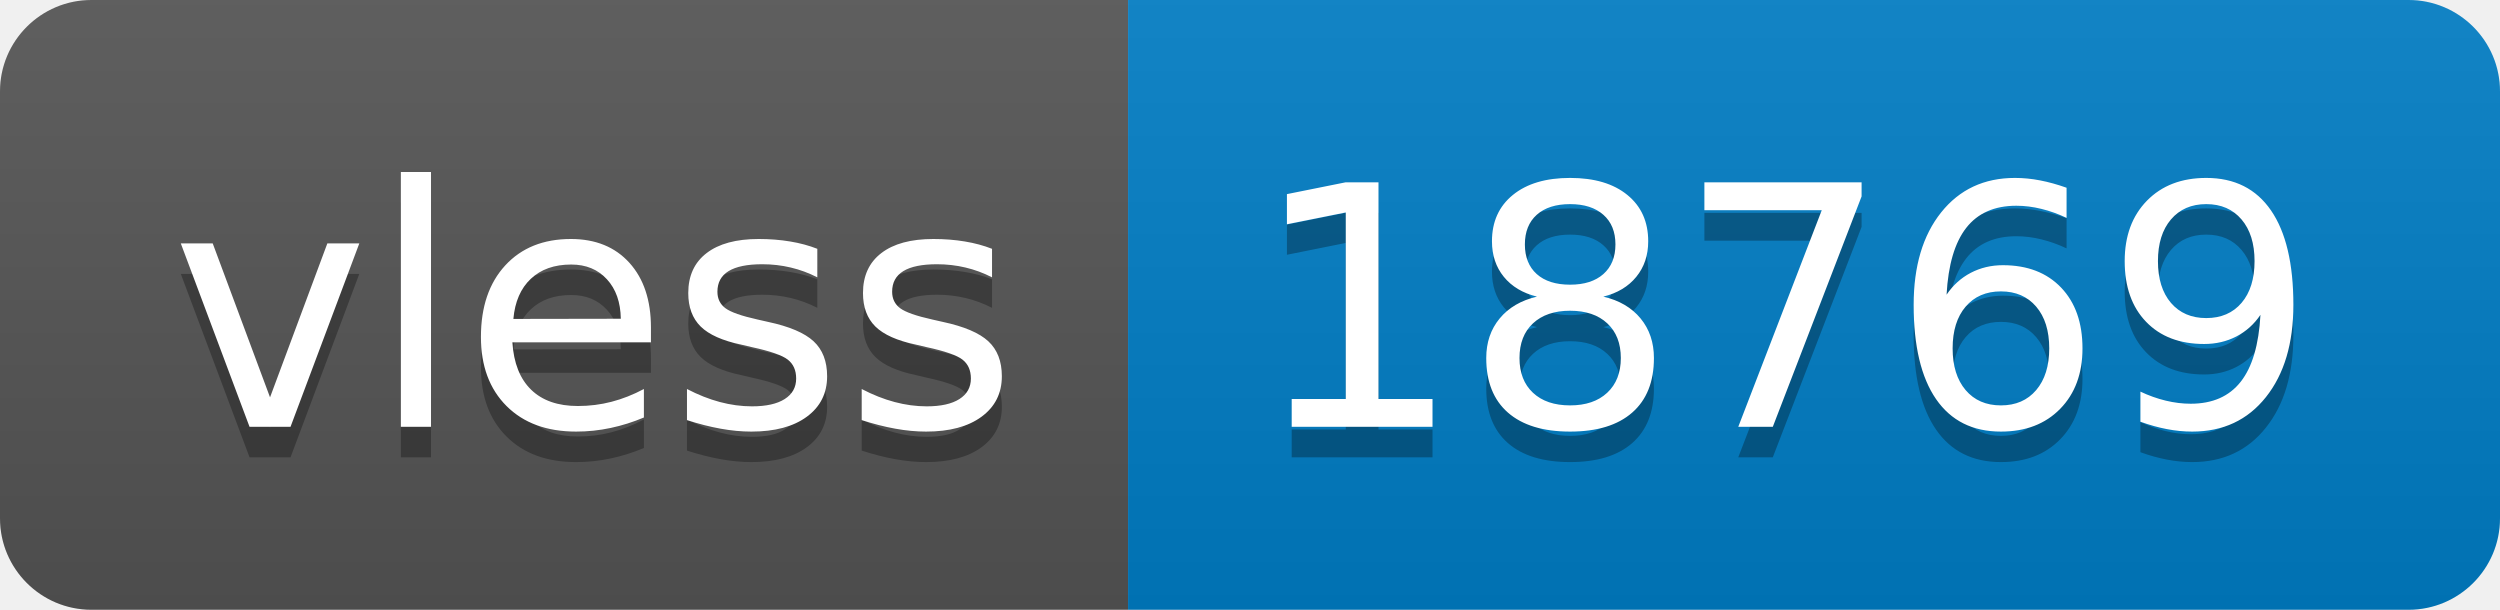
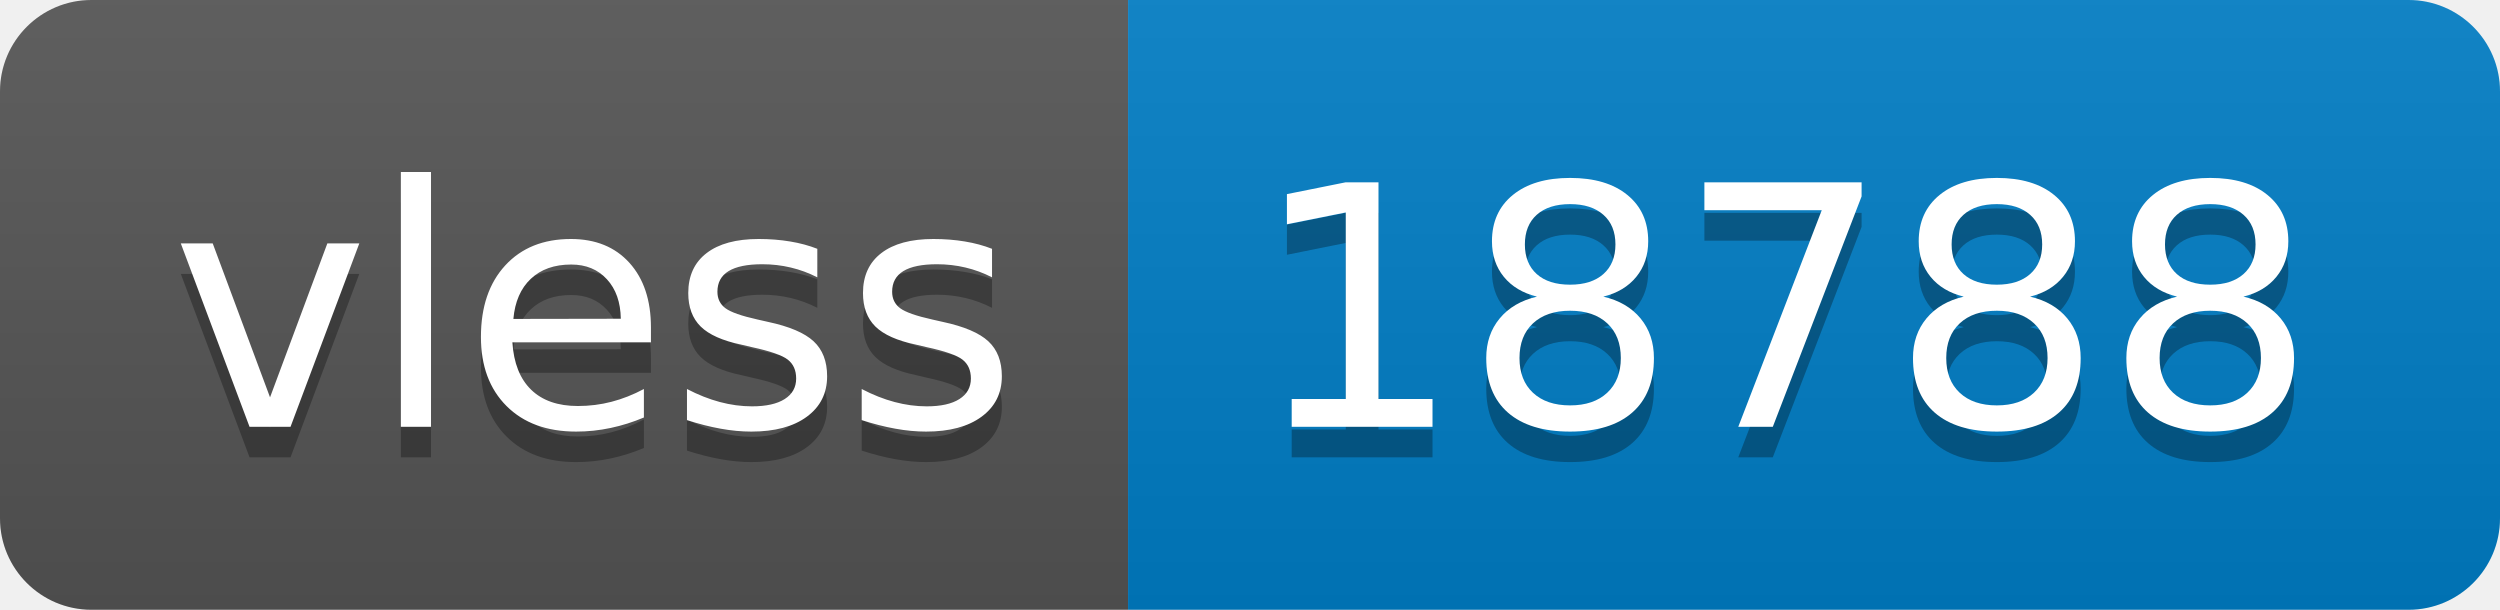
- <svg xmlns="http://www.w3.org/2000/svg" width="82" height="20" role="img" aria-label="vless: 18769">
+ <svg xmlns="http://www.w3.org/2000/svg" width="82" height="20" role="img" aria-label="vless: 18788">
  <linearGradient id="s" x2="0" y2="100%">
    <stop offset="0" stop-color="#bbb" stop-opacity=".1" />
    <stop offset="1" stop-opacity=".1" />
  </linearGradient>
  <clipPath id="r">
    <rect width="82" height="20" rx="3" fill="#fff" />
  </clipPath>
  <g clip-path="url(#r)">
    <rect width="37" height="20" fill="#555" />
    <rect x="37" width="45" height="20" fill="#007ec6" />
    <rect width="82" height="20" fill="url(#s)" />
  </g>
  <g fill="#fff" text-anchor="middle" font-family="Verdana,Geneva,DejaVu Sans,sans-serif" text-rendering="geometricPrecision" font-size="110">
    <text aria-hidden="true" x="195" y="150" fill="#010101" fill-opacity=".3" transform="scale(.1)" textLength="270">vless</text>
    <text x="195" y="140" transform="scale(.1)" fill="#fff" textLength="270">vless</text>
-     <text aria-hidden="true" x="585" y="150" fill="#010101" fill-opacity=".3" transform="scale(.1)" textLength="350">18769</text>
-     <text x="585" y="140" transform="scale(.1)" fill="#fff" textLength="350">18769</text>
+     <text aria-hidden="true" x="585" y="150" fill="#010101" fill-opacity=".3" transform="scale(.1)" textLength="350">18788</text>
+     <text x="585" y="140" transform="scale(.1)" fill="#fff" textLength="350">18788</text>
  </g>
</svg>
